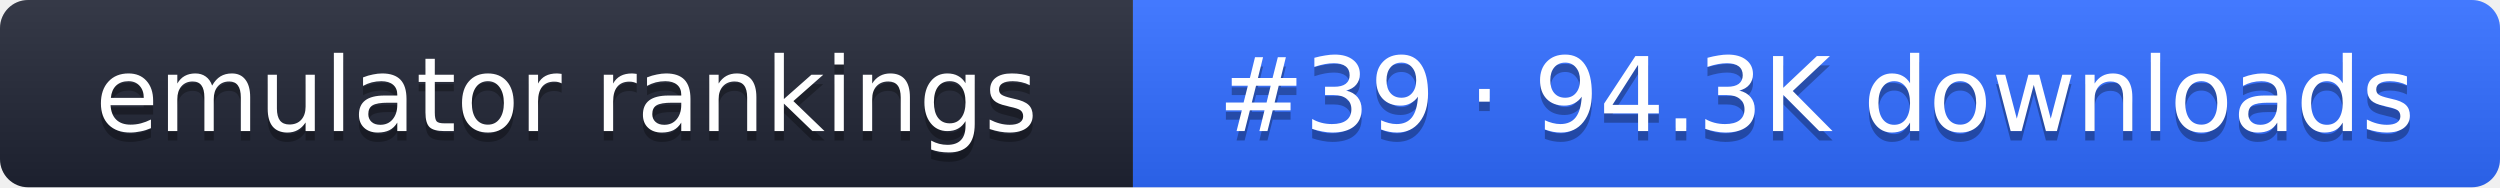
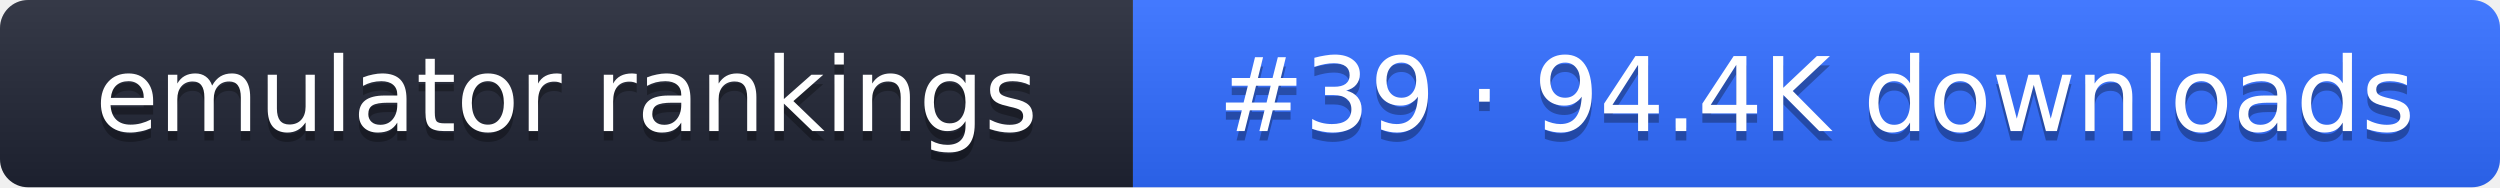
- <svg xmlns="http://www.w3.org/2000/svg" width="267" height="20" role="img" aria-label="emulator rankings: #39 · 94.3K downloads">
+ <svg xmlns="http://www.w3.org/2000/svg" width="267" height="20" role="img" aria-label="emulator rankings: #39 · 94.4K downloads">
  <linearGradient id="g" x2="0" y2="100%">
    <stop offset="0" stop-color="#fff" stop-opacity=".1" />
    <stop offset="1" stop-opacity=".1" />
  </linearGradient>
  <clipPath id="r">
    <rect width="267" height="20" rx="3" fill="#fff" />
  </clipPath>
  <g clip-path="url(#r)">
    <rect width="121" height="20" fill="#1f2433" />
    <rect x="121" width="146" height="20" fill="#2f6bff" />
    <rect width="267" height="20" fill="url(#g)" />
  </g>
  <g fill="#fff" text-anchor="middle" font-family="Verdana,DejaVu Sans,sans-serif" font-size="11">
    <text x="60.5" y="15" fill="#010101" fill-opacity=".3">emulator rankings</text>
    <text x="60.5" y="14">emulator rankings</text>
-     <text x="194" y="15" fill="#010101" fill-opacity=".3">#39 · 94.3K downloads</text>
-     <text x="194" y="14">#39 · 94.3K downloads</text>
+     <text x="194" y="15" fill="#010101" fill-opacity=".3">#39 · 94.4K downloads</text>
+     <text x="194" y="14">#39 · 94.4K downloads</text>
  </g>
</svg>
